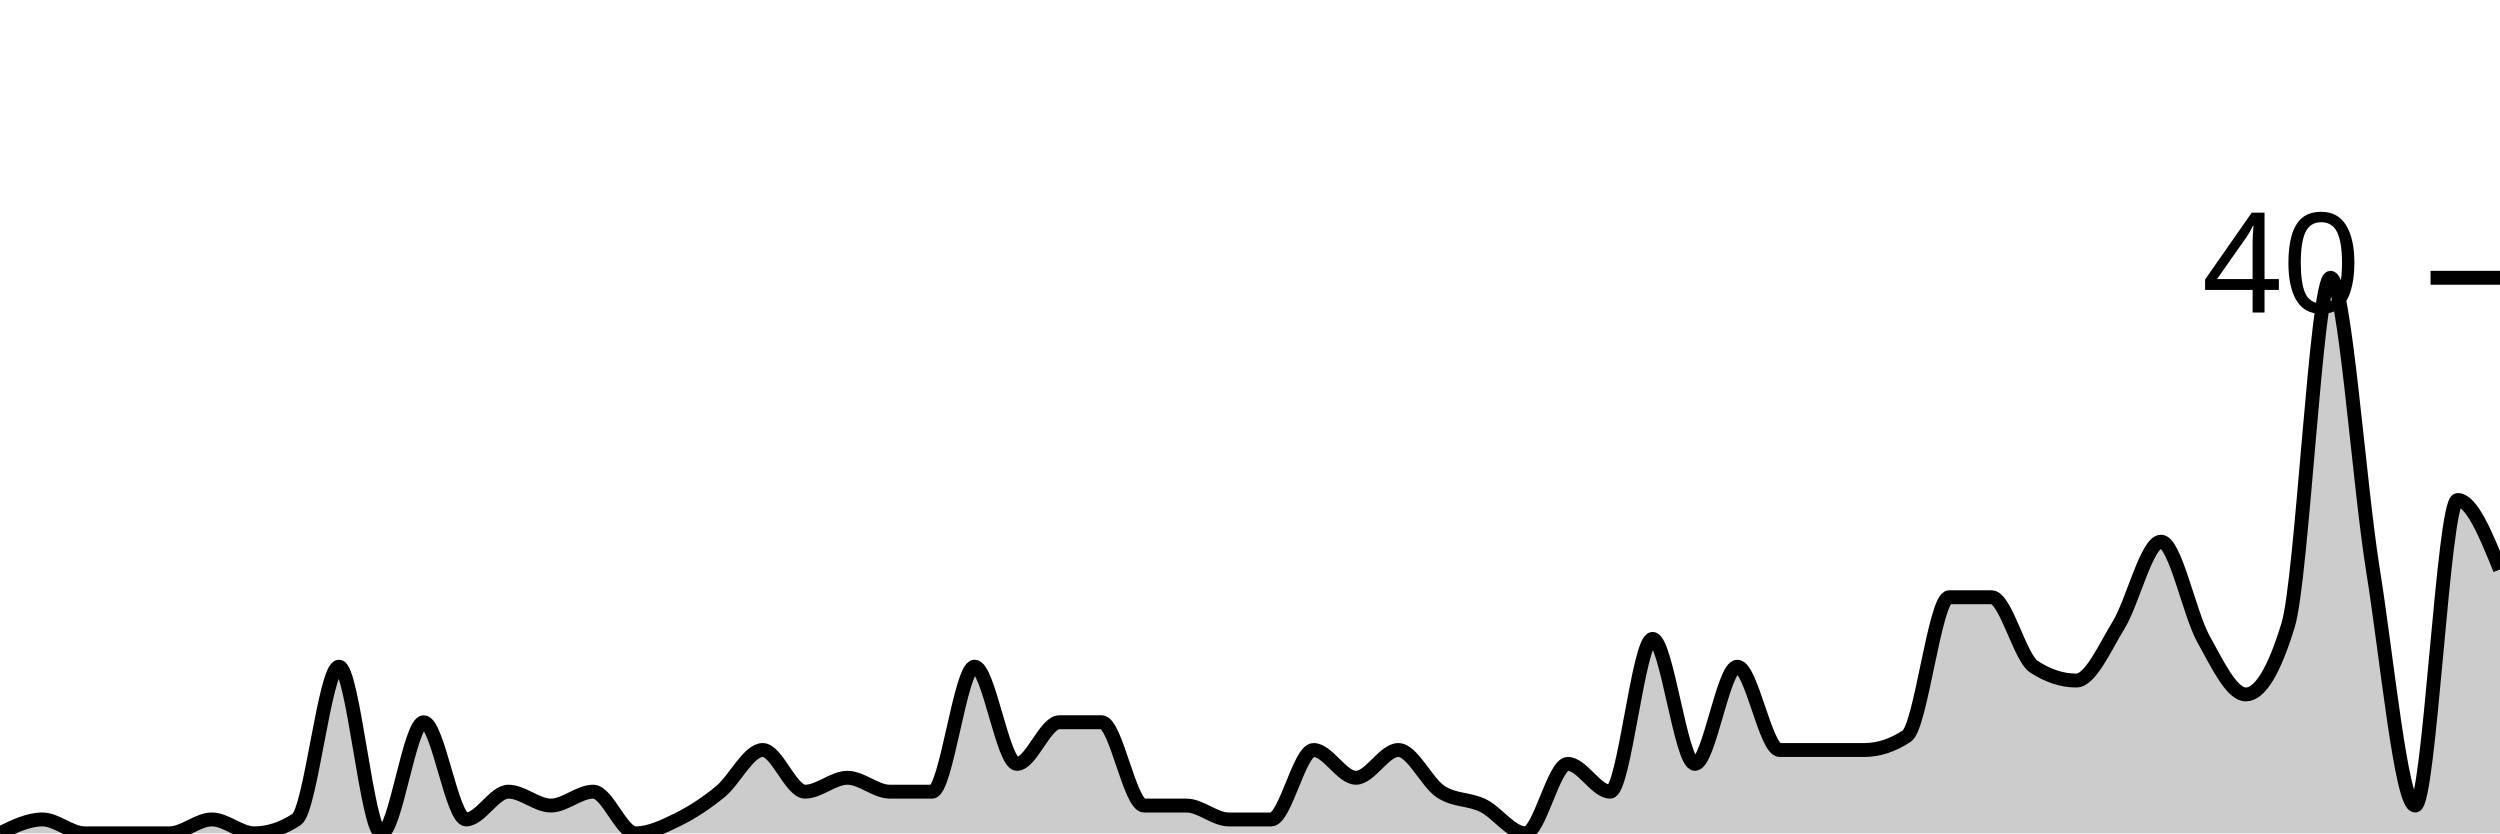
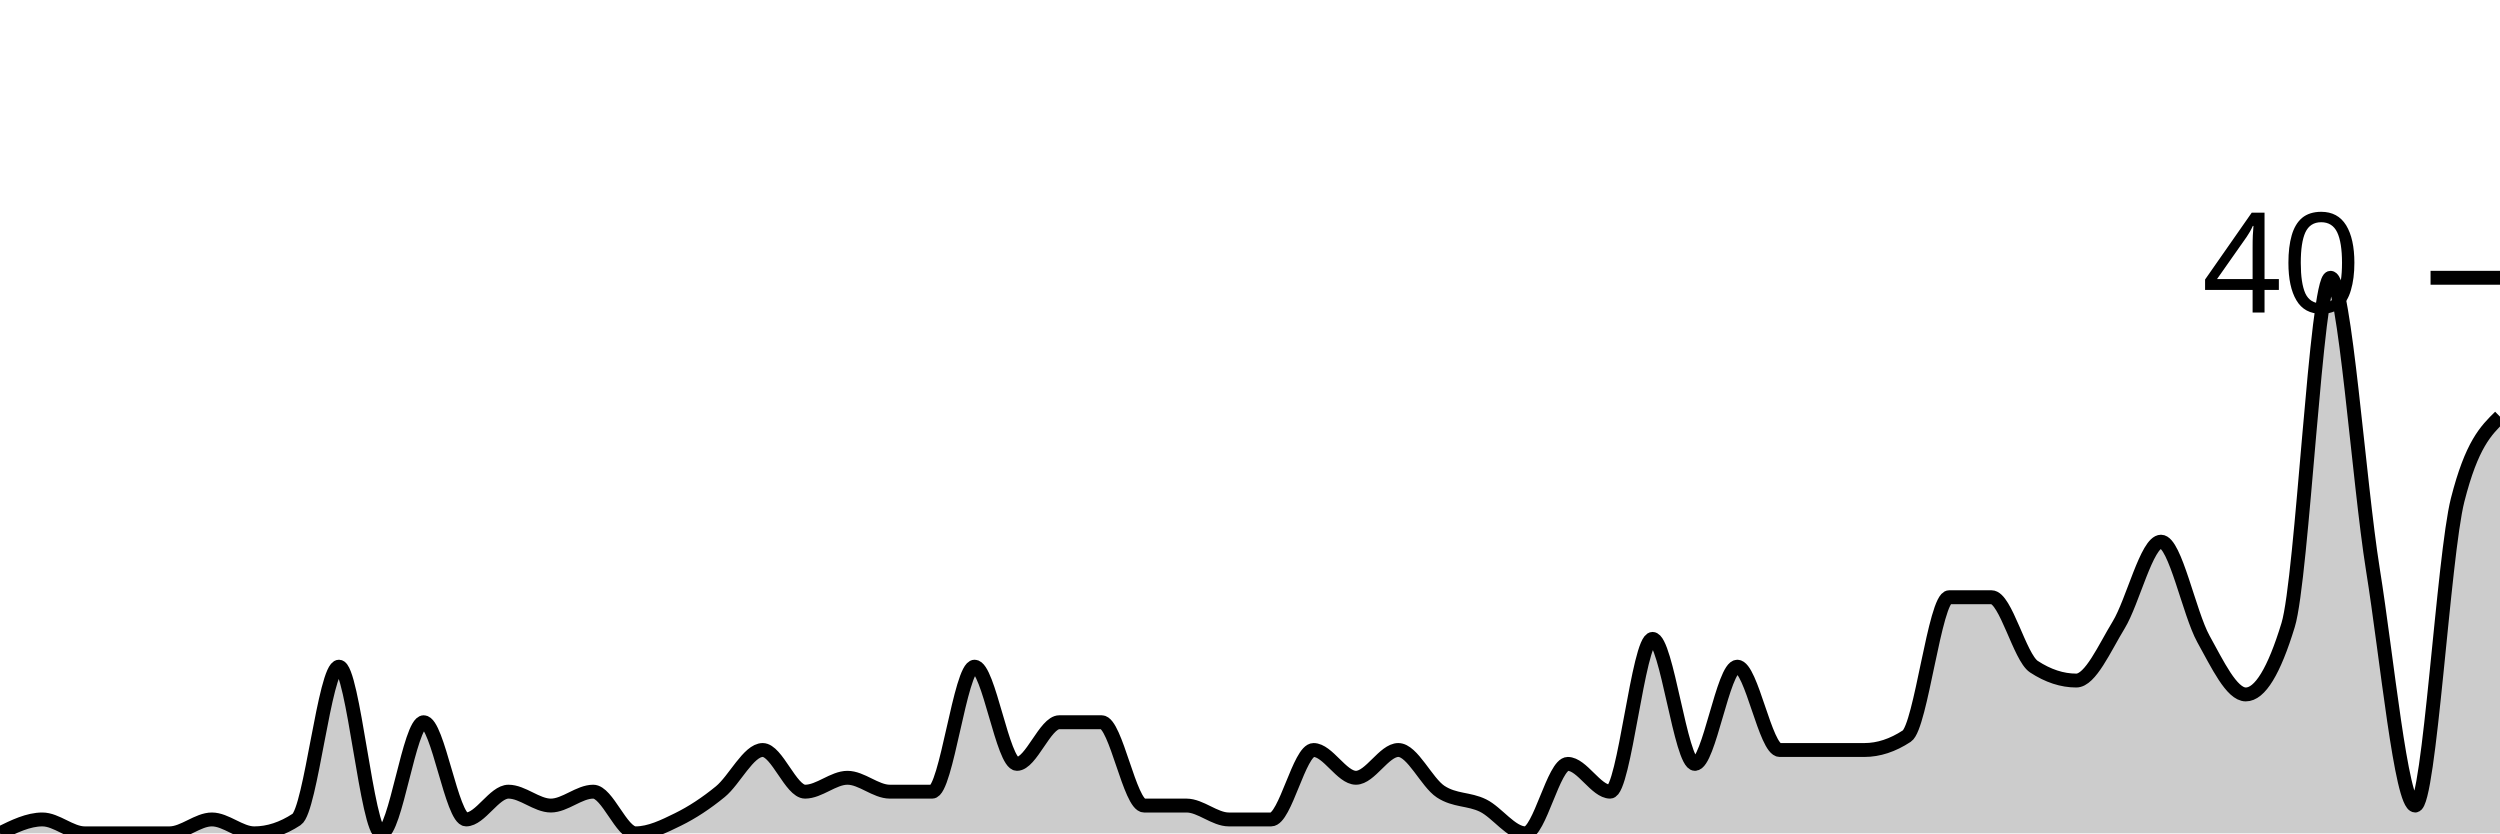
<svg xmlns="http://www.w3.org/2000/svg" viewBox="0 0 180 60">
  <g transform="translate(0,20)">
-     <path class="area" fill="rgba(0, 0, 0, 0.2)" d="M0,40C1.017,39.5,2.034,39,3.051,39C4.068,39,5.085,40,6.102,40C7.119,40,8.136,40,9.153,40C10.169,40,11.186,40,12.203,40C13.22,40,14.237,39,15.254,39C16.271,39,17.288,40,18.305,40C19.322,40,20.339,39.667,21.356,39C22.373,38.333,23.39,28,24.407,28C25.424,28,26.441,40,27.458,40C28.475,40,29.492,32,30.508,32C31.525,32,32.542,39,33.559,39C34.576,39,35.593,37,36.61,37C37.627,37,38.644,38,39.661,38C40.678,38,41.695,37,42.712,37C43.729,37,44.746,40,45.763,40C46.78,40,47.797,39.5,48.814,39C49.831,38.5,50.847,37.833,51.864,37C52.881,36.167,53.898,34,54.915,34C55.932,34,56.949,37,57.966,37C58.983,37,60,36,61.017,36C62.034,36,63.051,37,64.068,37C65.085,37,66.102,37,67.119,37C68.136,37,69.153,28,70.169,28C71.186,28,72.203,35,73.22,35C74.237,35,75.254,32,76.271,32C77.288,32,78.305,32,79.322,32C80.339,32,81.356,38,82.373,38C83.39,38,84.407,38,85.424,38C86.441,38,87.458,39,88.475,39C89.492,39,90.508,39,91.525,39C92.542,39,93.559,34,94.576,34C95.593,34,96.61,36,97.627,36C98.644,36,99.661,34,100.678,34C101.695,34,102.712,36.333,103.729,37C104.746,37.667,105.763,37.5,106.78,38C107.797,38.5,108.814,40,109.831,40C110.847,40,111.864,35,112.881,35C113.898,35,114.915,37,115.932,37C116.949,37,117.966,26,118.983,26C120,26,121.017,35,122.034,35C123.051,35,124.068,28,125.085,28C126.102,28,127.119,34,128.136,34C129.153,34,130.169,34,131.186,34C132.203,34,133.22,34,134.237,34C135.254,34,136.271,33.667,137.288,33C138.305,32.333,139.322,23,140.339,23C141.356,23,142.373,23,143.39,23C144.407,23,145.424,27.333,146.441,28C147.458,28.667,148.475,29,149.492,29C150.508,29,151.525,26.667,152.542,25C153.559,23.333,154.576,19,155.593,19C156.61,19,157.627,24.167,158.644,26C159.661,27.833,160.678,30,161.695,30C162.712,30,163.729,28.333,164.746,25C165.763,21.667,166.78,0,167.797,0C168.814,0,169.831,14.667,170.847,21C171.864,27.333,172.881,38,173.898,38C174.915,38,175.932,16,176.949,16C177.966,16,178.983,18.5,180,21L180,40C178.983,40,177.966,40,176.949,40C175.932,40,174.915,40,173.898,40C172.881,40,171.864,40,170.847,40C169.831,40,168.814,40,167.797,40C166.78,40,165.763,40,164.746,40C163.729,40,162.712,40,161.695,40C160.678,40,159.661,40,158.644,40C157.627,40,156.61,40,155.593,40C154.576,40,153.559,40,152.542,40C151.525,40,150.508,40,149.492,40C148.475,40,147.458,40,146.441,40C145.424,40,144.407,40,143.39,40C142.373,40,141.356,40,140.339,40C139.322,40,138.305,40,137.288,40C136.271,40,135.254,40,134.237,40C133.22,40,132.203,40,131.186,40C130.169,40,129.153,40,128.136,40C127.119,40,126.102,40,125.085,40C124.068,40,123.051,40,122.034,40C121.017,40,120,40,118.983,40C117.966,40,116.949,40,115.932,40C114.915,40,113.898,40,112.881,40C111.864,40,110.847,40,109.831,40C108.814,40,107.797,40,106.78,40C105.763,40,104.746,40,103.729,40C102.712,40,101.695,40,100.678,40C99.661,40,98.644,40,97.627,40C96.61,40,95.593,40,94.576,40C93.559,40,92.542,40,91.525,40C90.508,40,89.492,40,88.475,40C87.458,40,86.441,40,85.424,40C84.407,40,83.39,40,82.373,40C81.356,40,80.339,40,79.322,40C78.305,40,77.288,40,76.271,40C75.254,40,74.237,40,73.22,40C72.203,40,71.186,40,70.169,40C69.153,40,68.136,40,67.119,40C66.102,40,65.085,40,64.068,40C63.051,40,62.034,40,61.017,40C60,40,58.983,40,57.966,40C56.949,40,55.932,40,54.915,40C53.898,40,52.881,40,51.864,40C50.847,40,49.831,40,48.814,40C47.797,40,46.78,40,45.763,40C44.746,40,43.729,40,42.712,40C41.695,40,40.678,40,39.661,40C38.644,40,37.627,40,36.61,40C35.593,40,34.576,40,33.559,40C32.542,40,31.525,40,30.508,40C29.492,40,28.475,40,27.458,40C26.441,40,25.424,40,24.407,40C23.39,40,22.373,40,21.356,40C20.339,40,19.322,40,18.305,40C17.288,40,16.271,40,15.254,40C14.237,40,13.22,40,12.203,40C11.186,40,10.169,40,9.153,40C8.136,40,7.119,40,6.102,40C5.085,40,4.068,40,3.051,40C2.034,40,1.017,40,0,40Z" />
-     <path class="line" stroke="black" fill="none" d="M0,40C1.017,39.5,2.034,39,3.051,39C4.068,39,5.085,40,6.102,40C7.119,40,8.136,40,9.153,40C10.169,40,11.186,40,12.203,40C13.22,40,14.237,39,15.254,39C16.271,39,17.288,40,18.305,40C19.322,40,20.339,39.667,21.356,39C22.373,38.333,23.39,28,24.407,28C25.424,28,26.441,40,27.458,40C28.475,40,29.492,32,30.508,32C31.525,32,32.542,39,33.559,39C34.576,39,35.593,37,36.61,37C37.627,37,38.644,38,39.661,38C40.678,38,41.695,37,42.712,37C43.729,37,44.746,40,45.763,40C46.78,40,47.797,39.5,48.814,39C49.831,38.5,50.847,37.833,51.864,37C52.881,36.167,53.898,34,54.915,34C55.932,34,56.949,37,57.966,37C58.983,37,60,36,61.017,36C62.034,36,63.051,37,64.068,37C65.085,37,66.102,37,67.119,37C68.136,37,69.153,28,70.169,28C71.186,28,72.203,35,73.22,35C74.237,35,75.254,32,76.271,32C77.288,32,78.305,32,79.322,32C80.339,32,81.356,38,82.373,38C83.39,38,84.407,38,85.424,38C86.441,38,87.458,39,88.475,39C89.492,39,90.508,39,91.525,39C92.542,39,93.559,34,94.576,34C95.593,34,96.61,36,97.627,36C98.644,36,99.661,34,100.678,34C101.695,34,102.712,36.333,103.729,37C104.746,37.667,105.763,37.5,106.78,38C107.797,38.5,108.814,40,109.831,40C110.847,40,111.864,35,112.881,35C113.898,35,114.915,37,115.932,37C116.949,37,117.966,26,118.983,26C120,26,121.017,35,122.034,35C123.051,35,124.068,28,125.085,28C126.102,28,127.119,34,128.136,34C129.153,34,130.169,34,131.186,34C132.203,34,133.22,34,134.237,34C135.254,34,136.271,33.667,137.288,33C138.305,32.333,139.322,23,140.339,23C141.356,23,142.373,23,143.39,23C144.407,23,145.424,27.333,146.441,28C147.458,28.667,148.475,29,149.492,29C150.508,29,151.525,26.667,152.542,25C153.559,23.333,154.576,19,155.593,19C156.61,19,157.627,24.167,158.644,26C159.661,27.833,160.678,30,161.695,30C162.712,30,163.729,28.333,164.746,25C165.763,21.667,166.78,0,167.797,0C168.814,0,169.831,14.667,170.847,21C171.864,27.333,172.881,38,173.898,38C174.915,38,175.932,16,176.949,16C177.966,16,178.983,18.5,180,21" />
+     <path class="area" fill="rgba(0, 0, 0, 0.2)" d="M0,40C1.017,39.5,2.034,39,3.051,39C4.068,39,5.085,40,6.102,40C7.119,40,8.136,40,9.153,40C10.169,40,11.186,40,12.203,40C13.22,40,14.237,39,15.254,39C16.271,39,17.288,40,18.305,40C19.322,40,20.339,39.667,21.356,39C22.373,38.333,23.39,28,24.407,28C25.424,28,26.441,40,27.458,40C28.475,40,29.492,32,30.508,32C31.525,32,32.542,39,33.559,39C34.576,39,35.593,37,36.61,37C37.627,37,38.644,38,39.661,38C40.678,38,41.695,37,42.712,37C43.729,37,44.746,40,45.763,40C46.78,40,47.797,39.5,48.814,39C49.831,38.5,50.847,37.833,51.864,37C52.881,36.167,53.898,34,54.915,34C55.932,34,56.949,37,57.966,37C58.983,37,60,36,61.017,36C62.034,36,63.051,37,64.068,37C65.085,37,66.102,37,67.119,37C68.136,37,69.153,28,70.169,28C71.186,28,72.203,35,73.22,35C74.237,35,75.254,32,76.271,32C77.288,32,78.305,32,79.322,32C80.339,32,81.356,38,82.373,38C83.39,38,84.407,38,85.424,38C86.441,38,87.458,39,88.475,39C89.492,39,90.508,39,91.525,39C92.542,39,93.559,34,94.576,34C95.593,34,96.61,36,97.627,36C98.644,36,99.661,34,100.678,34C101.695,34,102.712,36.333,103.729,37C104.746,37.667,105.763,37.5,106.78,38C107.797,38.5,108.814,40,109.831,40C110.847,40,111.864,35,112.881,35C113.898,35,114.915,37,115.932,37C116.949,37,117.966,26,118.983,26C120,26,121.017,35,122.034,35C123.051,35,124.068,28,125.085,28C126.102,28,127.119,34,128.136,34C129.153,34,130.169,34,131.186,34C132.203,34,133.22,34,134.237,34C135.254,34,136.271,33.667,137.288,33C138.305,32.333,139.322,23,140.339,23C141.356,23,142.373,23,143.39,23C144.407,23,145.424,27.333,146.441,28C147.458,28.667,148.475,29,149.492,29C150.508,29,151.525,26.667,152.542,25C153.559,23.333,154.576,19,155.593,19C156.61,19,157.627,24.167,158.644,26C159.661,27.833,160.678,30,161.695,30C162.712,30,163.729,28.333,164.746,25C165.763,21.667,166.78,0,167.797,0C168.814,0,169.831,14.667,170.847,21C171.864,27.333,172.881,38,173.898,38C174.915,38,175.932,20,176.949,16C177.966,12,178.983,11,180,10L180,40C178.983,40,177.966,40,176.949,40C175.932,40,174.915,40,173.898,40C172.881,40,171.864,40,170.847,40C169.831,40,168.814,40,167.797,40C166.78,40,165.763,40,164.746,40C163.729,40,162.712,40,161.695,40C160.678,40,159.661,40,158.644,40C157.627,40,156.61,40,155.593,40C154.576,40,153.559,40,152.542,40C151.525,40,150.508,40,149.492,40C148.475,40,147.458,40,146.441,40C145.424,40,144.407,40,143.39,40C142.373,40,141.356,40,140.339,40C139.322,40,138.305,40,137.288,40C136.271,40,135.254,40,134.237,40C133.22,40,132.203,40,131.186,40C130.169,40,129.153,40,128.136,40C127.119,40,126.102,40,125.085,40C124.068,40,123.051,40,122.034,40C121.017,40,120,40,118.983,40C117.966,40,116.949,40,115.932,40C114.915,40,113.898,40,112.881,40C111.864,40,110.847,40,109.831,40C108.814,40,107.797,40,106.78,40C105.763,40,104.746,40,103.729,40C102.712,40,101.695,40,100.678,40C99.661,40,98.644,40,97.627,40C96.61,40,95.593,40,94.576,40C93.559,40,92.542,40,91.525,40C90.508,40,89.492,40,88.475,40C87.458,40,86.441,40,85.424,40C84.407,40,83.39,40,82.373,40C81.356,40,80.339,40,79.322,40C78.305,40,77.288,40,76.271,40C75.254,40,74.237,40,73.22,40C72.203,40,71.186,40,70.169,40C69.153,40,68.136,40,67.119,40C66.102,40,65.085,40,64.068,40C63.051,40,62.034,40,61.017,40C60,40,58.983,40,57.966,40C56.949,40,55.932,40,54.915,40C53.898,40,52.881,40,51.864,40C50.847,40,49.831,40,48.814,40C47.797,40,46.78,40,45.763,40C44.746,40,43.729,40,42.712,40C41.695,40,40.678,40,39.661,40C38.644,40,37.627,40,36.61,40C35.593,40,34.576,40,33.559,40C32.542,40,31.525,40,30.508,40C29.492,40,28.475,40,27.458,40C26.441,40,25.424,40,24.407,40C23.39,40,22.373,40,21.356,40C20.339,40,19.322,40,18.305,40C17.288,40,16.271,40,15.254,40C14.237,40,13.22,40,12.203,40C11.186,40,10.169,40,9.153,40C8.136,40,7.119,40,6.102,40C5.085,40,4.068,40,3.051,40C2.034,40,1.017,40,0,40Z" />
+     <path class="line" stroke="black" fill="none" d="M0,40C1.017,39.5,2.034,39,3.051,39C4.068,39,5.085,40,6.102,40C7.119,40,8.136,40,9.153,40C10.169,40,11.186,40,12.203,40C13.22,40,14.237,39,15.254,39C16.271,39,17.288,40,18.305,40C19.322,40,20.339,39.667,21.356,39C22.373,38.333,23.39,28,24.407,28C25.424,28,26.441,40,27.458,40C28.475,40,29.492,32,30.508,32C31.525,32,32.542,39,33.559,39C34.576,39,35.593,37,36.61,37C37.627,37,38.644,38,39.661,38C40.678,38,41.695,37,42.712,37C43.729,37,44.746,40,45.763,40C46.78,40,47.797,39.5,48.814,39C49.831,38.5,50.847,37.833,51.864,37C52.881,36.167,53.898,34,54.915,34C55.932,34,56.949,37,57.966,37C58.983,37,60,36,61.017,36C62.034,36,63.051,37,64.068,37C65.085,37,66.102,37,67.119,37C68.136,37,69.153,28,70.169,28C71.186,28,72.203,35,73.22,35C74.237,35,75.254,32,76.271,32C77.288,32,78.305,32,79.322,32C80.339,32,81.356,38,82.373,38C83.39,38,84.407,38,85.424,38C86.441,38,87.458,39,88.475,39C89.492,39,90.508,39,91.525,39C92.542,39,93.559,34,94.576,34C95.593,34,96.61,36,97.627,36C98.644,36,99.661,34,100.678,34C101.695,34,102.712,36.333,103.729,37C104.746,37.667,105.763,37.5,106.78,38C107.797,38.5,108.814,40,109.831,40C110.847,40,111.864,35,112.881,35C113.898,35,114.915,37,115.932,37C116.949,37,117.966,26,118.983,26C120,26,121.017,35,122.034,35C123.051,35,124.068,28,125.085,28C126.102,28,127.119,34,128.136,34C129.153,34,130.169,34,131.186,34C132.203,34,133.22,34,134.237,34C135.254,34,136.271,33.667,137.288,33C138.305,32.333,139.322,23,140.339,23C141.356,23,142.373,23,143.39,23C144.407,23,145.424,27.333,146.441,28C147.458,28.667,148.475,29,149.492,29C150.508,29,151.525,26.667,152.542,25C153.559,23.333,154.576,19,155.593,19C156.61,19,157.627,24.167,158.644,26C159.661,27.833,160.678,30,161.695,30C162.712,30,163.729,28.333,164.746,25C165.763,21.667,166.78,0,167.797,0C168.814,0,169.831,14.667,170.847,21C171.864,27.333,172.881,38,173.898,38C174.915,38,175.932,20,176.949,16C177.966,12,178.983,11,180,10" />
    <path class="axis-ceiling" stroke-width="1" stroke="black" fill="none" d="M175,0L180,0" />
    <text class="axis-ceiling-label" font-family="sans-serif" text-anchor="end" font-size="10px" x="170" y="2.5">40</text>
  </g>
</svg>
